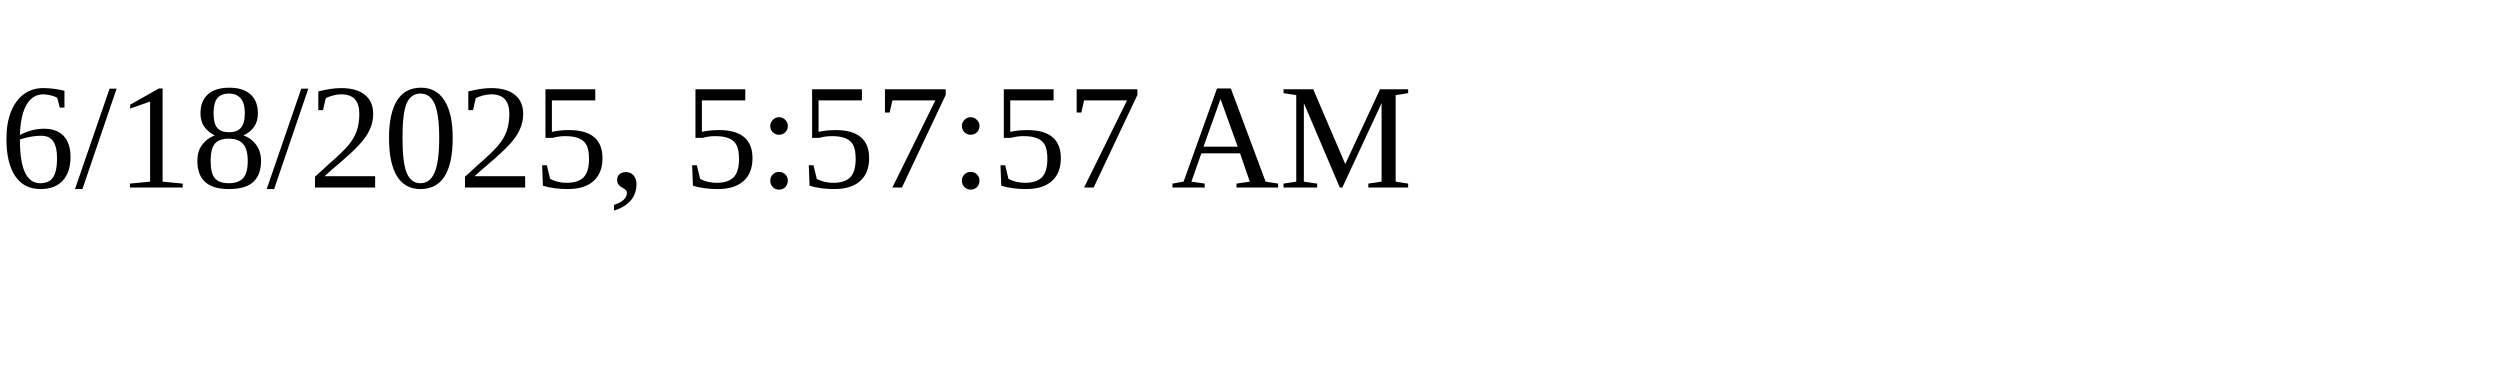
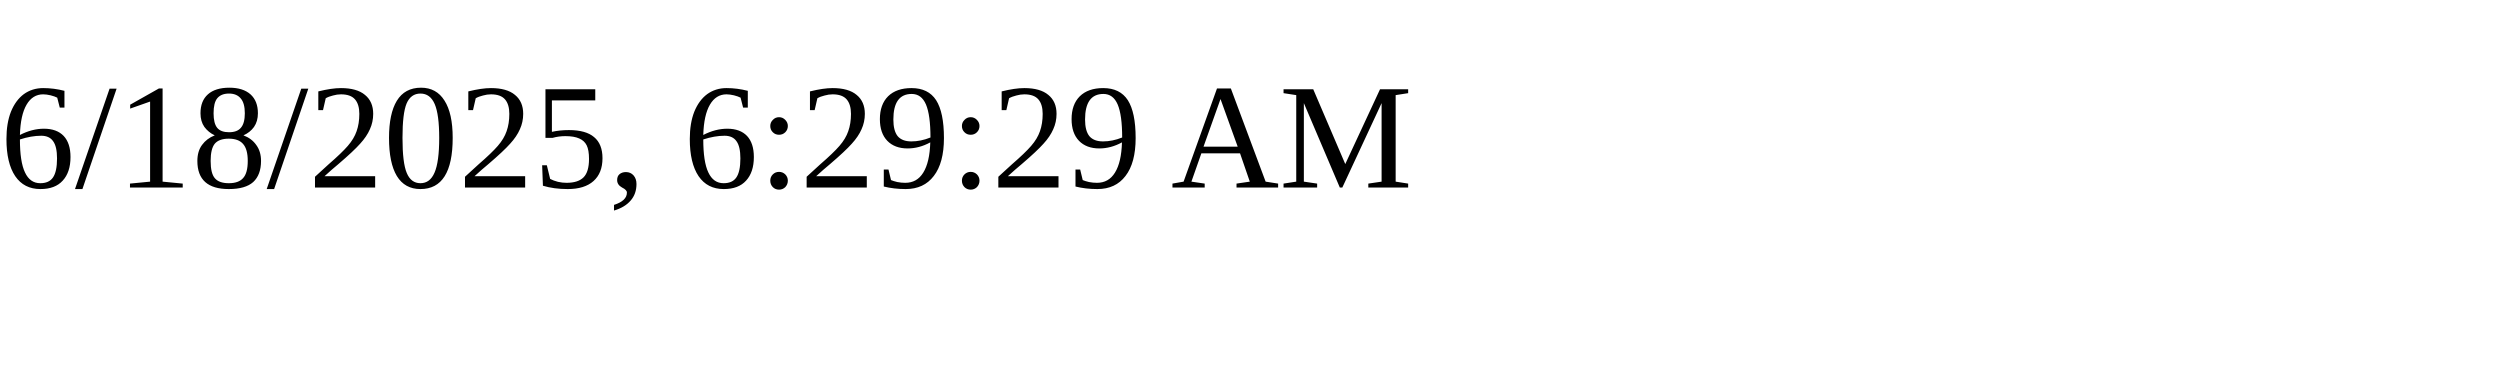
<svg xmlns="http://www.w3.org/2000/svg" height="30" width="200">
-   <text x="0" y="15">6/18/2025, 5:57:57 AM</text>
+   <text x="0" y="15">6/18/2025, 6:29:29 AM</text>
</svg>
